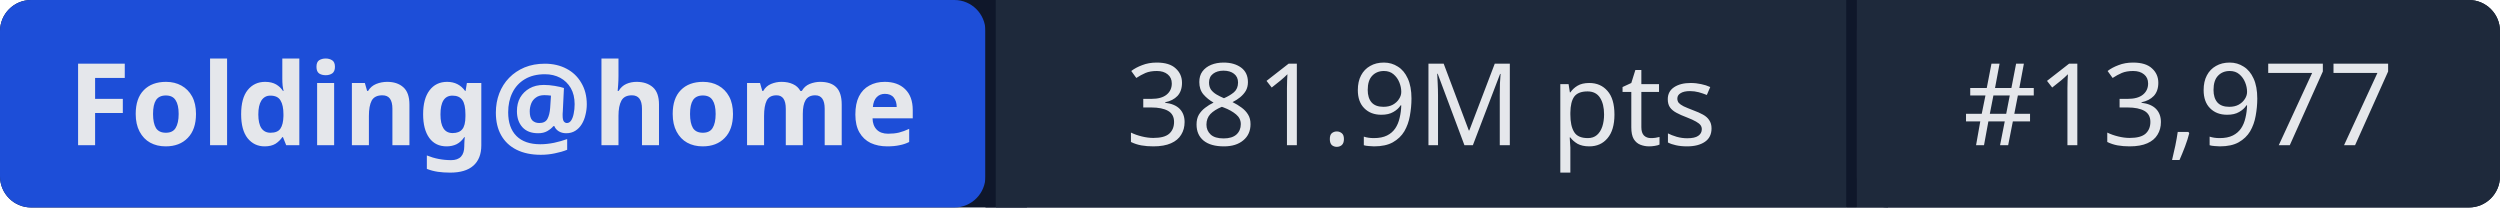
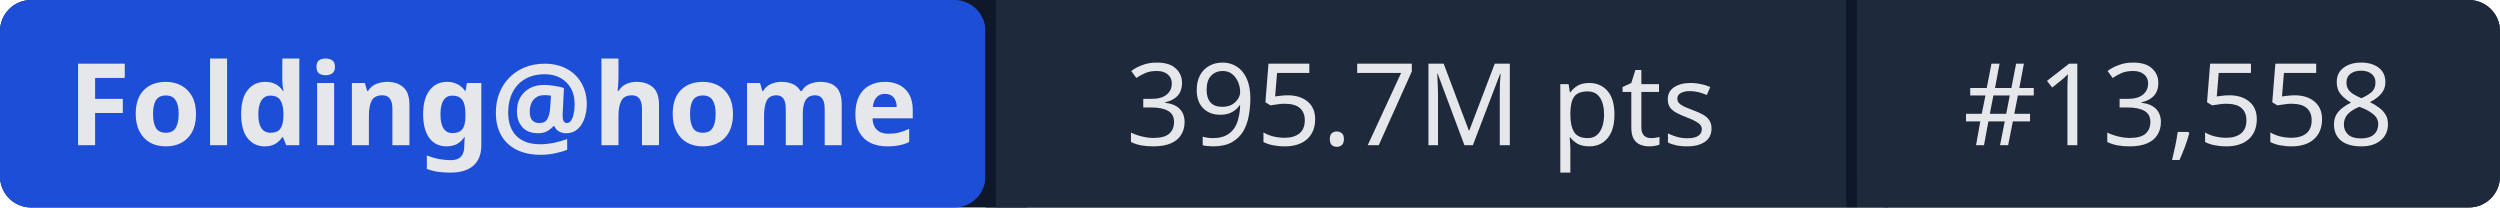
- <svg xmlns="http://www.w3.org/2000/svg" width="241" height="20" role="img" aria-label="Folding@home: 381.9M pts | #13,977">
+ <svg xmlns="http://www.w3.org/2000/svg" width="241" height="20" role="img" aria-label="Folding@home: 395.7M pts | #13,558">
  <rect width="241" height="20" rx="3" fill="#0f172a" />
  <rect x="0" width="95" height="20" rx="3" fill="#1d4ed8" />
  <rect x="95" width="1" height="20" fill="#0f172a" />
  <rect x="96" width="82" height="20" fill="#1e293b" />
  <rect x="178" width="1" height="20" fill="#0f172a" />
  <rect x="179" width="62" height="20" rx="3" fill="#1e293b" />
  <rect x="96" width="3" height="20" fill="#1e293b" />
  <rect x="179" width="3" height="20" fill="#1e293b" />
  <g fill="#e5e7eb" font-family="system-ui,sans-serif" font-size="11" text-anchor="middle">
    <text x="47.5" y="14" font-weight="600">Folding@home</text>
-     <text x="137" y="14">381.9M pts</text>
-     <text x="210" y="14">#13,977</text>
+     <text x="137" y="14">395.7M pts</text>
+     <text x="210" y="14">#13,558</text>
  </g>
</svg>
